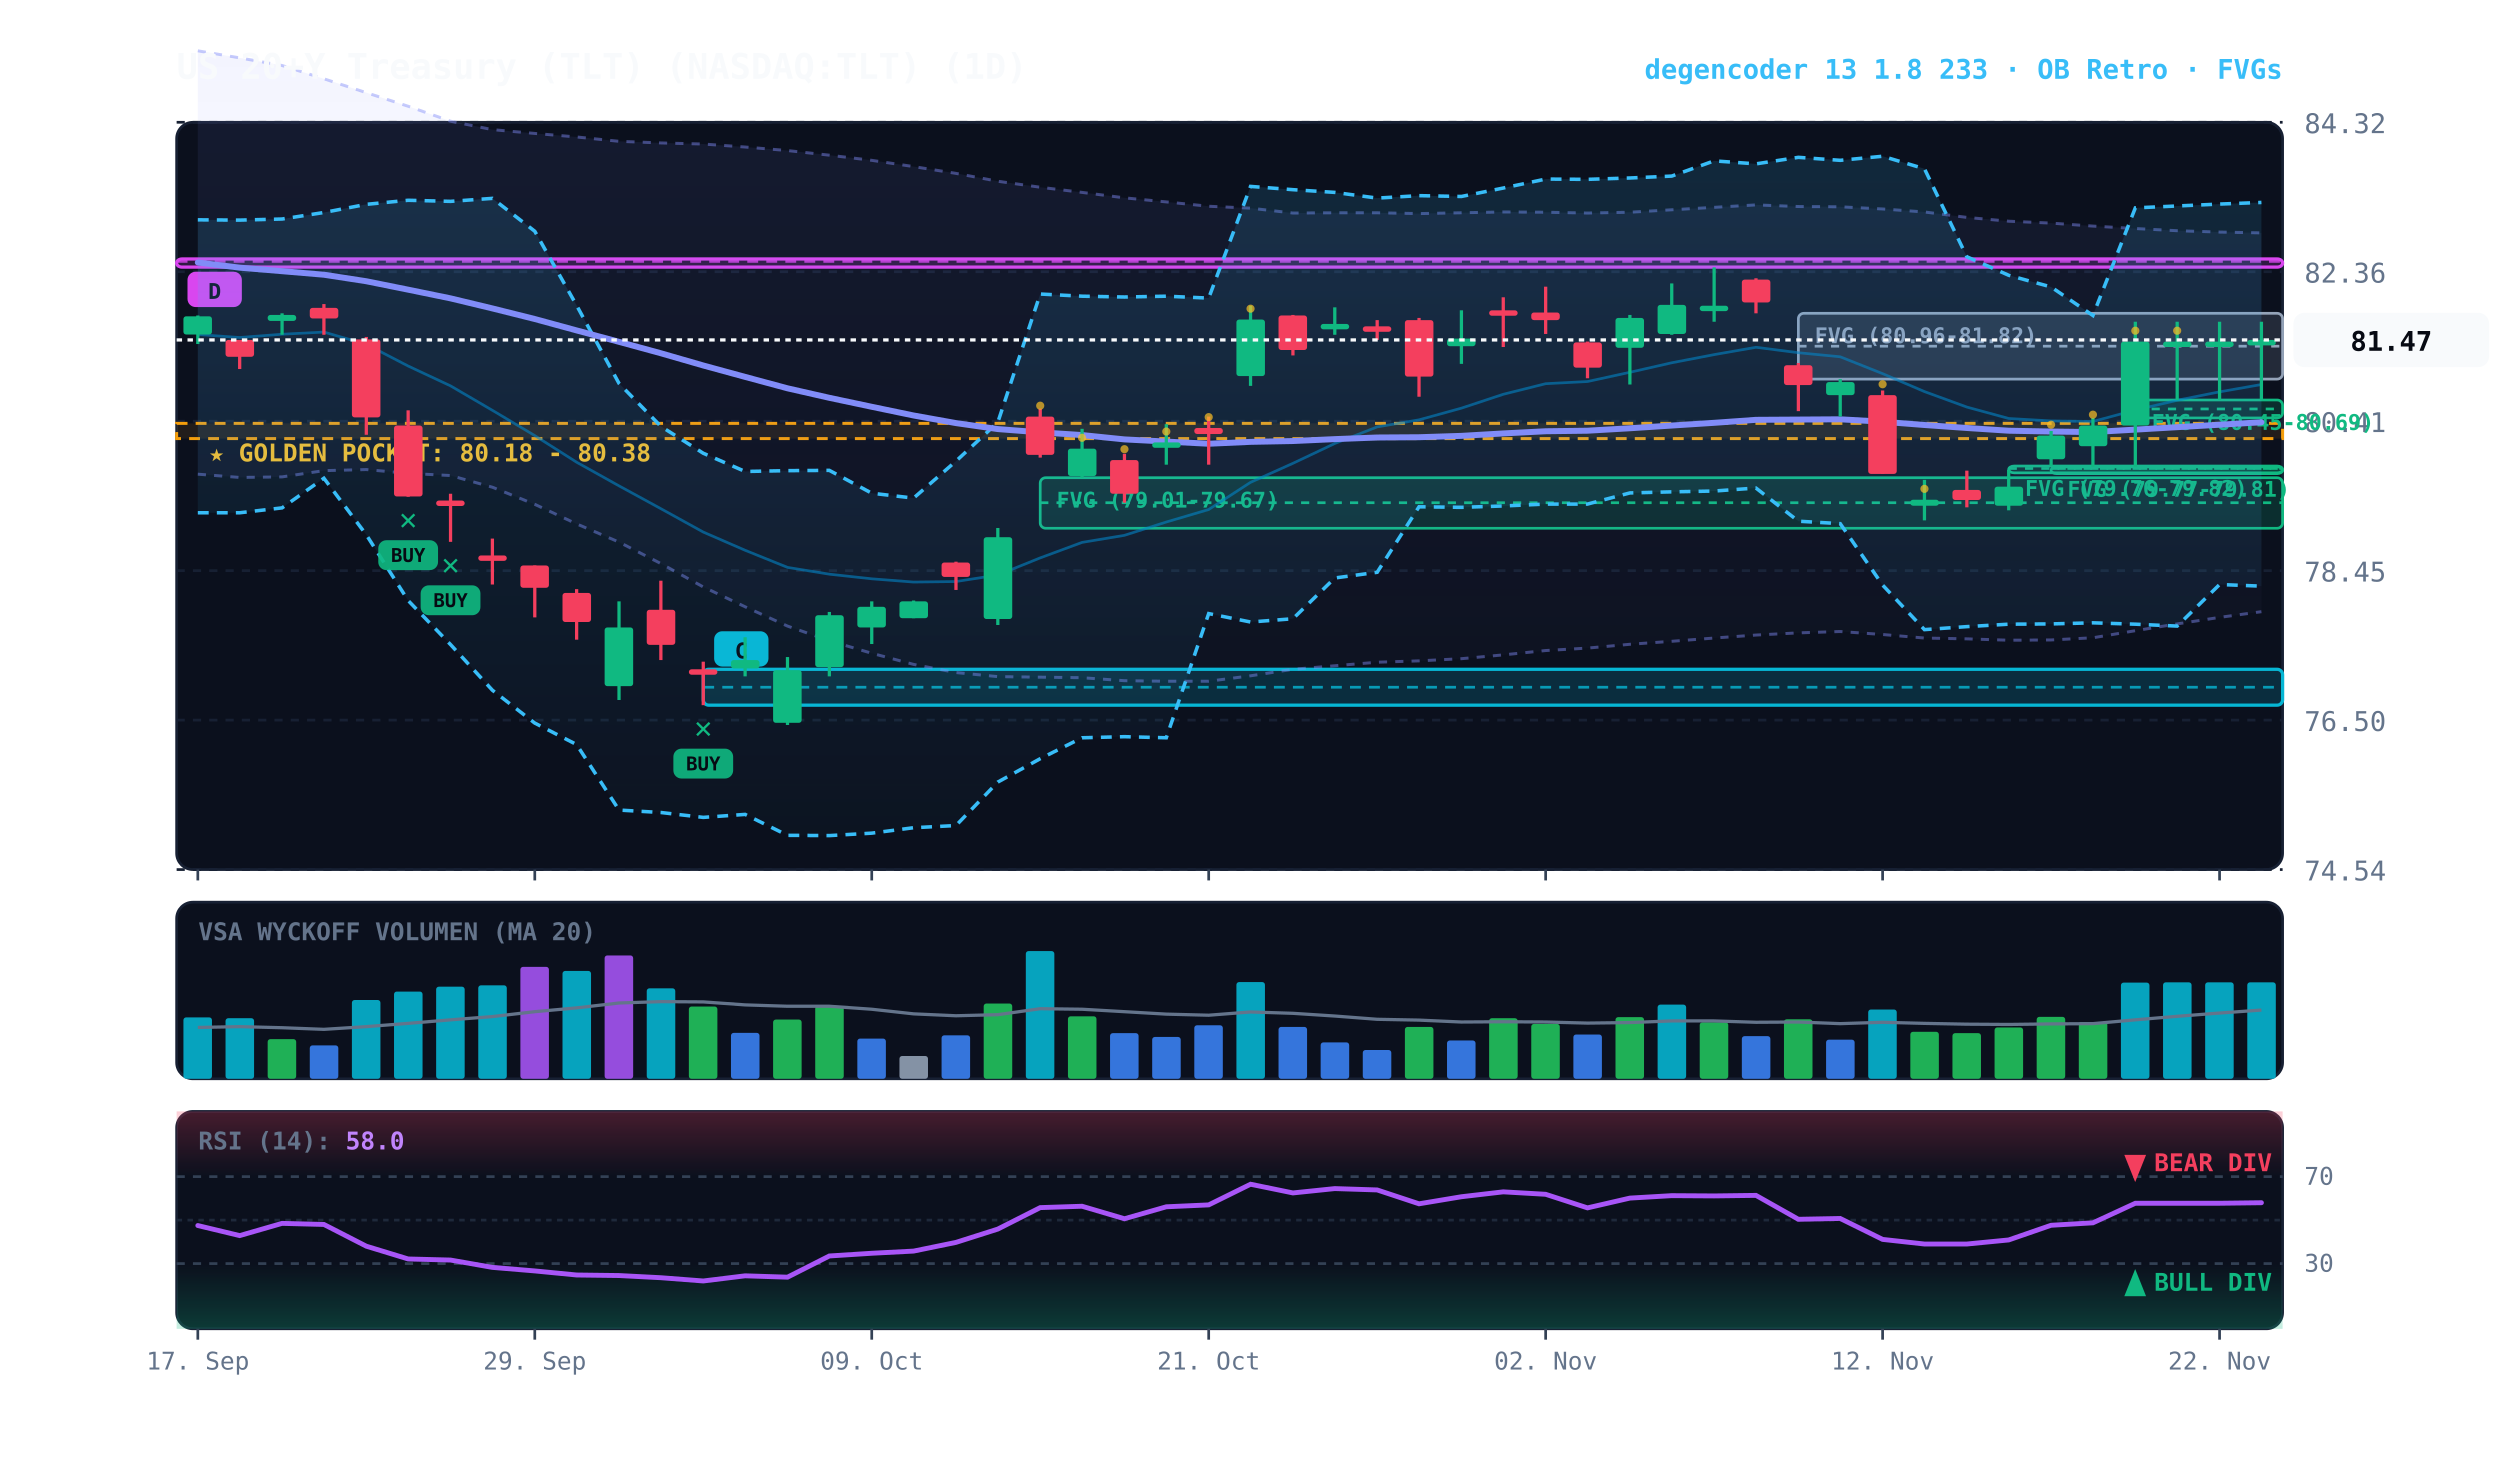
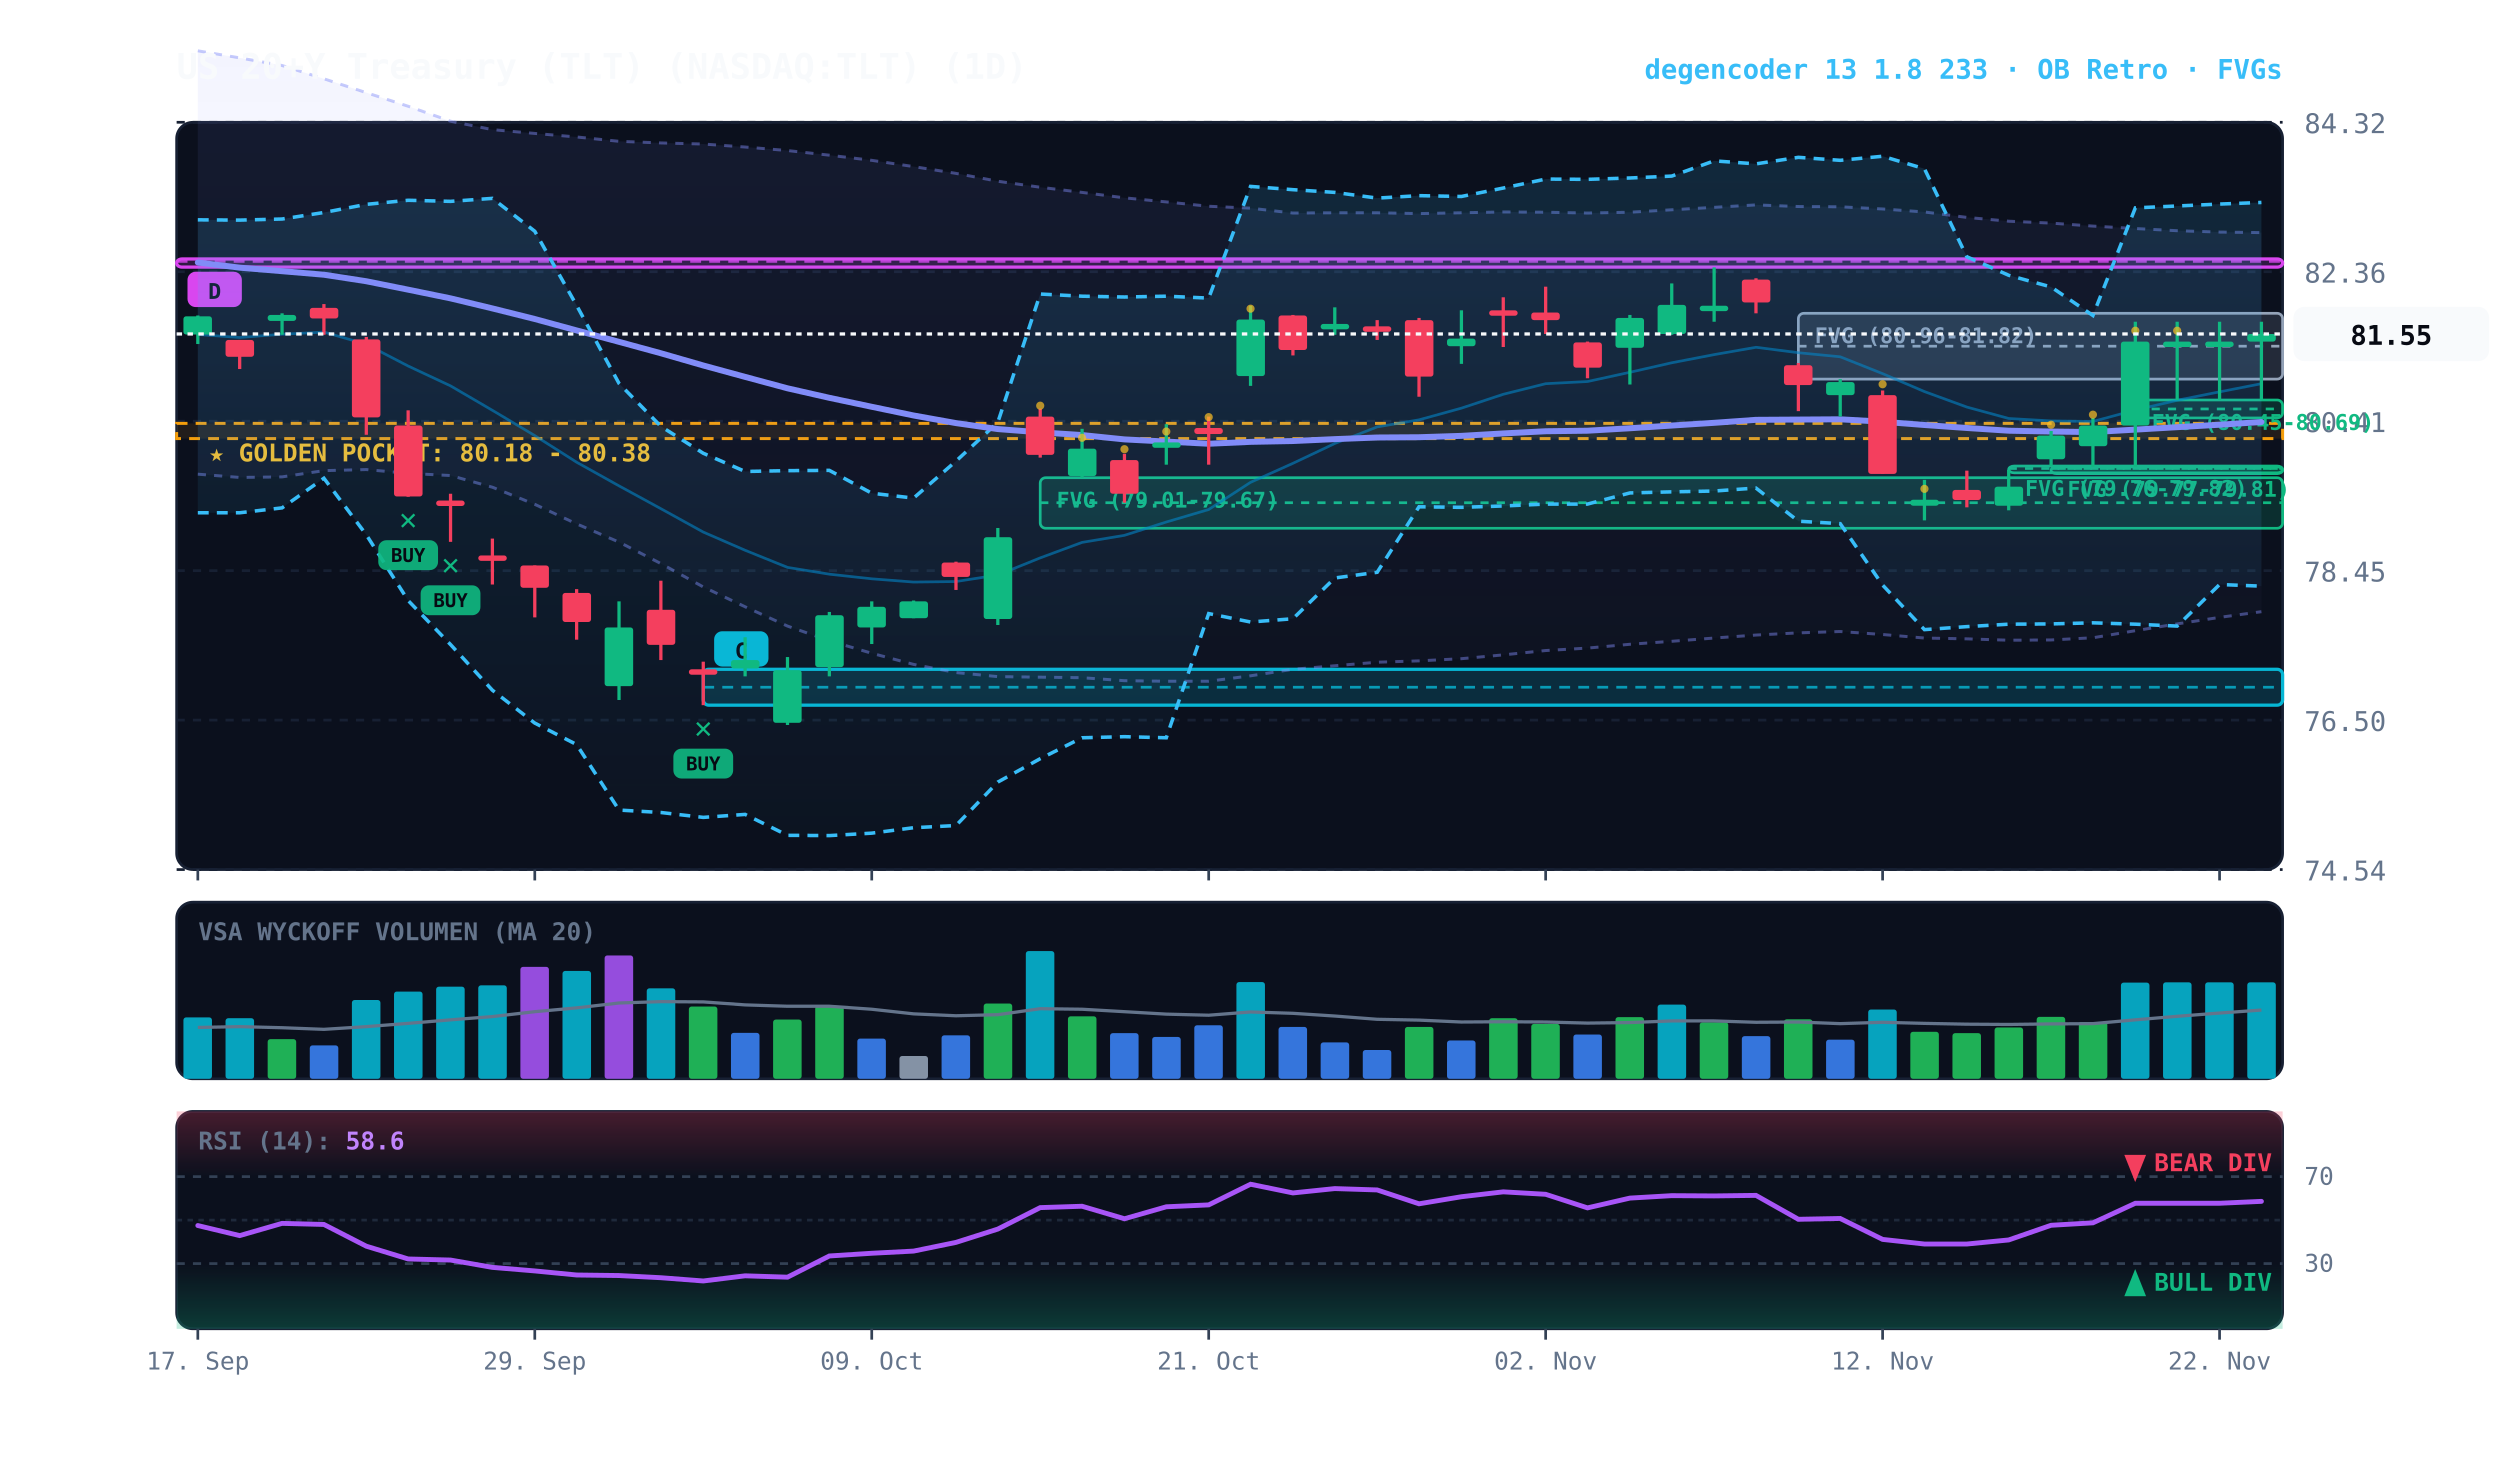
<svg xmlns="http://www.w3.org/2000/svg" viewBox="0 0 920 540" width="100%" height="100%" style="background:#070a13; font-family:'JetBrains Mono', monospace;">
  <defs>
    <linearGradient id="cloud-grad" x1="0%" y1="0%" x2="0%" y2="100%">
      <stop offset="0%" stop-color="#38bdf8" stop-opacity="0.14" />
      <stop offset="100%" stop-color="#38bdf8" stop-opacity="0.02" />
    </linearGradient>
    <linearGradient id="rfe-cloud" x1="0%" y1="0%" x2="0%" y2="100%">
      <stop offset="0%" stop-color="#818cf8" stop-opacity="0.09" />
      <stop offset="100%" stop-color="#818cf8" stop-opacity="0.02" />
    </linearGradient>
    <linearGradient id="rsi-overbought" x1="0%" y1="0%" x2="0%" y2="100%">
      <stop offset="0%" stop-color="#f43f5e" stop-opacity="0.25" />
      <stop offset="100%" stop-color="#f43f5e" stop-opacity="0.0" />
    </linearGradient>
    <linearGradient id="rsi-oversold" x1="0%" y1="0%" x2="0%" y2="100%">
      <stop offset="0%" stop-color="#10b981" stop-opacity="0.0" />
      <stop offset="100%" stop-color="#10b981" stop-opacity="0.25" />
    </linearGradient>
  </defs>
  <rect x="65" y="45" width="775" height="275" fill="#0b101d" rx="6" stroke="#172033" stroke-width="1" />
  <rect x="65" y="332" width="775" height="65" fill="#0b101d" rx="6" stroke="#172033" stroke-width="1" />
  <rect x="65" y="409" width="775" height="80" fill="#0b101d" rx="6" stroke="#172033" stroke-width="1" />
  <line x1="65" y1="320.0" x2="840" y2="320.0" stroke="#172033" stroke-dasharray="3,3" stroke-width="1" />
  <text x="848" y="324.0" fill="#64748b" font-size="10" text-anchor="start">74.54</text>
  <line x1="65" y1="265.0" x2="840" y2="265.0" stroke="#172033" stroke-dasharray="3,3" stroke-width="1" />
  <text x="848" y="269.0" fill="#64748b" font-size="10" text-anchor="start">76.50</text>
  <line x1="65" y1="210.0" x2="840" y2="210.0" stroke="#172033" stroke-dasharray="3,3" stroke-width="1" />
  <text x="848" y="214.0" fill="#64748b" font-size="10" text-anchor="start">78.45</text>
  <line x1="65" y1="155.0" x2="840" y2="155.0" stroke="#172033" stroke-dasharray="3,3" stroke-width="1" />
  <text x="848" y="159.0" fill="#64748b" font-size="10" text-anchor="start">80.41</text>
  <line x1="65" y1="100.0" x2="840" y2="100.0" stroke="#172033" stroke-dasharray="3,3" stroke-width="1" />
  <text x="848" y="104.0" fill="#64748b" font-size="10" text-anchor="start">82.36</text>
  <line x1="65" y1="45.0" x2="840" y2="45.0" stroke="#172033" stroke-dasharray="3,3" stroke-width="1" />
  <text x="848" y="49.0" fill="#64748b" font-size="10" text-anchor="start">84.32</text>
  <rect x="65" y="155.8" width="775" height="5.6" fill="rgba(245, 158, 11, 0.10)" stroke="#f59e0b" stroke-dasharray="4,3" stroke-width="1.1" />
  <text x="77" y="169.8" fill="#fbbf24" font-size="9" font-weight="bold">★ GOLDEN POCKET: 80.18 - 80.38</text>
  <rect x="785.8" y="147.2" width="54.2" height="6.6" fill="rgba(16, 185, 129, 0.18)" stroke="#10b981" stroke-width="1" rx="2" />
  <line x1="785.8" y1="150.5" x2="840" y2="150.5" stroke="#10b981" stroke-dasharray="3,3" stroke-width="1" />
  <text x="791.8" y="158.2" fill="#10b981" font-size="8" font-weight="bold">FVG (80.45-80.69)</text>
  <rect x="754.8" y="171.8" width="85.2" height="2.5" fill="rgba(16, 185, 129, 0.18)" stroke="#10b981" stroke-width="1" rx="2" />
  <line x1="754.8" y1="172.4" x2="840" y2="172.4" stroke="#10b981" stroke-dasharray="3,3" stroke-width="1" />
  <text x="760.8" y="182.8" fill="#10b981" font-size="8" font-weight="bold">FVG (79.77-79.81)</text>
  <rect x="739.2" y="171.5" width="100.8" height="2.5" fill="rgba(16, 185, 129, 0.18)" stroke="#10b981" stroke-width="1" rx="2" />
  <line x1="739.2" y1="172.4" x2="840" y2="172.4" stroke="#10b981" stroke-dasharray="3,3" stroke-width="1" />
  <text x="745.2" y="182.5" fill="#10b981" font-size="8" font-weight="bold">FVG (79.76-79.82)</text>
  <rect x="661.8" y="115.3" width="178.2" height="24.2" fill="rgba(148, 163, 184, 0.18)" stroke="#94a3b8" stroke-width="1" rx="2" />
  <line x1="661.8" y1="127.4" x2="840" y2="127.4" stroke="#94a3b8" stroke-dasharray="3,3" stroke-width="1" />
  <text x="667.8" y="126.3" fill="#94a3b8" font-size="8" font-weight="bold">FVG (80.96-81.82)</text>
  <rect x="382.8" y="175.8" width="457.2" height="18.6" fill="rgba(16, 185, 129, 0.18)" stroke="#10b981" stroke-width="1" rx="2" />
  <line x1="382.8" y1="185.0" x2="840" y2="185.0" stroke="#10b981" stroke-dasharray="3,3" stroke-width="1" />
  <text x="388.8" y="186.8" fill="#10b981" font-size="8" font-weight="bold">FVG (79.01-79.67)</text>
  <rect x="258.8" y="246.3" width="581.2" height="13.2" fill="rgba(6, 182, 212, 0.18)" stroke="#06b6d4" stroke-width="1.2" rx="2" />
  <line x1="258.8" y1="252.9" x2="840" y2="252.9" stroke="#06b6d4" stroke-dasharray="4,3" stroke-width="1.0" opacity="0.8" />
  <rect x="262.8" y="232.3" width="20" height="13" fill="#06b6d4" rx="3" />
  <text x="272.8" y="242.3" fill="#070a13" font-size="8" font-weight="bold" text-anchor="middle">C</text>
  <rect x="65.0" y="95.3" width="775.0" height="3.0" fill="rgba(217, 70, 239, 0.18)" stroke="#d946ef" stroke-width="1.2" rx="2" />
  <line x1="65.0" y1="96.2" x2="840" y2="96.2" stroke="#d946ef" stroke-dasharray="4,3" stroke-width="1.0" opacity="0.8" />
  <rect x="69.0" y="100.0" width="20" height="13" fill="#d946ef" rx="3" />
  <text x="79.0" y="110.0" fill="#070a13" font-size="8" font-weight="bold" text-anchor="middle">D</text>
-   <polygon points="72.8,18.7 88.2,21.3 103.8,24.1 119.2,29.0 134.8,34.1 150.2,39.1 165.8,44.6 181.2,47.7 196.8,49.1 212.2,50.4 227.8,52.0 243.2,52.6 258.8,53.0 274.2,54.1 289.8,55.4 305.2,57.1 320.8,59.0 336.2,61.3 351.8,63.8 367.2,66.7 382.8,68.9 398.2,70.8 413.8,72.8 429.2,74.3 444.8,75.9 460.2,76.6 475.8,78.4 491.2,78.3 506.8,78.3 522.2,78.6 537.8,78.3 553.2,78.0 568.8,78.1 584.2,78.4 599.8,78.1 615.2,77.2 630.8,76.3 646.2,75.4 661.8,76.0 677.2,76.1 692.8,76.9 708.2,78.0 723.8,80.0 739.2,81.4 754.8,82.1 770.2,83.2 785.8,84.1 801.2,84.9 816.8,85.4 832.2,85.7 832.2,225.1 816.8,227.2 801.2,229.6 785.8,232.1 770.2,234.7 754.8,235.5 739.2,235.6 723.8,235.1 708.2,234.8 692.8,233.5 677.2,232.4 661.8,232.9 646.2,233.7 630.8,234.8 615.2,236.0 599.8,237.1 584.2,238.5 568.8,239.4 553.2,241.0 537.8,242.4 522.2,243.2 506.8,243.7 491.2,245.0 475.8,246.3 460.2,248.7 444.8,250.7 429.2,250.7 413.8,250.5 398.2,249.4 382.8,249.2 367.2,249.0 351.8,247.5 336.2,244.5 320.8,240.4 305.2,235.8 289.8,230.4 274.2,223.3 258.8,216.0 243.2,207.4 227.8,199.5 212.2,192.8 196.8,185.6 181.2,179.3 165.8,175.0 150.2,174.2 134.8,172.8 119.2,173.2 103.8,175.5 88.2,175.7 72.8,174.5" fill="url(#rfe-cloud)" />
-   <polyline points="72.8,18.7 88.2,21.3 103.8,24.1 119.2,29.0 134.8,34.1 150.2,39.1 165.8,44.6 181.2,47.7 196.8,49.1 212.2,50.4 227.8,52.0 243.2,52.6 258.8,53.0 274.2,54.1 289.8,55.4 305.2,57.1 320.8,59.0 336.2,61.3 351.8,63.8 367.2,66.7 382.8,68.9 398.2,70.8 413.8,72.8 429.2,74.3 444.8,75.9 460.2,76.6 475.8,78.4 491.2,78.3 506.8,78.3 522.2,78.6 537.8,78.3 553.2,78.0 568.8,78.1 584.2,78.4 599.8,78.1 615.2,77.2 630.8,76.3 646.2,75.4 661.8,76.0 677.2,76.1 692.8,76.9 708.2,78.0 723.8,80.0 739.2,81.4 754.8,82.1 770.2,83.2 785.8,84.1 801.2,84.9 816.8,85.4 832.2,85.7" fill="none" stroke="#818cf8" stroke-width="1.1" stroke-opacity="0.45" stroke-dasharray="3,3" />
+   <polygon points="72.8,18.7 88.2,21.3 103.8,24.1 119.2,29.0 134.8,34.1 150.2,39.1 165.8,44.6 181.2,47.7 196.8,49.1 212.2,50.4 227.8,52.0 243.2,52.6 258.8,53.0 274.2,54.1 289.8,55.4 305.2,57.1 320.8,59.0 336.2,61.3 351.8,63.8 367.2,66.7 382.8,68.9 398.2,70.8 413.8,72.8 429.2,74.3 444.8,75.9 460.2,76.6 475.8,78.4 491.2,78.3 506.8,78.3 522.2,78.6 537.8,78.3 553.2,78.0 568.8,78.1 584.2,78.4 599.8,78.1 615.2,77.2 630.8,76.3 646.2,75.4 661.8,76.0 677.2,76.1 692.8,76.9 708.2,78.0 723.8,80.0 739.2,81.4 754.8,82.1 770.2,83.2 785.8,84.1 801.2,84.9 816.8,85.4 832.2,85.6 832.2,225.1 816.8,227.2 801.2,229.6 785.8,232.1 770.2,234.7 754.8,235.5 739.2,235.6 723.8,235.1 708.2,234.8 692.8,233.5 677.2,232.4 661.8,232.9 646.2,233.7 630.8,234.8 615.2,236.0 599.8,237.1 584.2,238.5 568.8,239.4 553.2,241.0 537.8,242.4 522.2,243.2 506.8,243.7 491.2,245.0 475.8,246.3 460.2,248.7 444.8,250.7 429.2,250.7 413.8,250.5 398.2,249.4 382.8,249.2 367.2,249.0 351.8,247.5 336.2,244.5 320.8,240.4 305.2,235.8 289.8,230.4 274.2,223.3 258.8,216.0 243.2,207.4 227.8,199.5 212.2,192.8 196.8,185.6 181.2,179.3 165.8,175.0 150.2,174.2 134.8,172.8 119.2,173.2 103.8,175.5 88.2,175.7 72.8,174.5" fill="url(#rfe-cloud)" />
+   <polyline points="72.8,18.7 88.2,21.3 103.8,24.1 119.2,29.0 134.8,34.1 150.2,39.1 165.8,44.6 181.2,47.7 196.8,49.1 212.2,50.4 227.8,52.0 243.2,52.6 258.8,53.0 274.2,54.1 289.8,55.4 305.2,57.1 320.8,59.0 336.2,61.3 351.8,63.8 367.2,66.7 382.8,68.9 398.2,70.8 413.8,72.8 429.2,74.3 444.8,75.9 460.2,76.6 475.8,78.4 491.2,78.3 506.8,78.3 522.2,78.6 537.8,78.3 553.2,78.0 568.8,78.1 584.2,78.4 599.8,78.1 615.2,77.2 630.8,76.3 646.2,75.4 661.8,76.0 677.2,76.1 692.8,76.9 708.2,78.0 723.8,80.0 739.2,81.4 754.8,82.1 770.2,83.2 785.8,84.1 801.2,84.9 816.8,85.4 832.2,85.6" fill="none" stroke="#818cf8" stroke-width="1.1" stroke-opacity="0.45" stroke-dasharray="3,3" />
  <polyline points="72.8,174.5 88.2,175.7 103.8,175.5 119.2,173.2 134.8,172.8 150.2,174.2 165.8,175.0 181.2,179.3 196.8,185.6 212.2,192.8 227.8,199.5 243.2,207.4 258.8,216.0 274.2,223.3 289.8,230.4 305.2,235.8 320.8,240.4 336.2,244.5 351.8,247.5 367.2,249.0 382.8,249.2 398.2,249.4 413.8,250.5 429.2,250.7 444.8,250.7 460.2,248.7 475.8,246.3 491.2,245.0 506.8,243.7 522.2,243.2 537.8,242.4 553.2,241.0 568.8,239.4 584.2,238.5 599.8,237.1 615.2,236.0 630.8,234.8 646.2,233.7 661.8,232.9 677.2,232.4 692.8,233.5 708.2,234.8 723.8,235.1 739.2,235.6 754.8,235.5 770.2,234.7 785.8,232.1 801.2,229.6 816.8,227.2 832.2,225.1" fill="none" stroke="#818cf8" stroke-width="1.1" stroke-opacity="0.45" stroke-dasharray="3,3" />
  <polygon points="72.8,80.9 88.2,81.0 103.8,80.6 119.2,78.2 134.8,75.2 150.2,73.7 165.8,74.1 181.2,73.0 196.8,85.1 212.2,112.4 227.8,141.1 243.2,156.9 258.8,166.8 274.2,173.5 289.8,173.2 305.2,173.1 320.8,181.5 336.2,183.3 351.8,169.7 367.2,155.4 382.8,108.2 398.2,109.0 413.8,109.3 429.2,109.0 444.8,109.7 460.2,68.6 475.8,69.8 491.2,70.8 506.8,72.9 522.2,72.0 537.8,72.3 553.2,69.2 568.8,65.9 584.2,66.0 599.8,65.5 615.2,64.8 630.8,59.2 646.2,60.3 661.8,57.9 677.2,59.0 692.8,57.5 708.2,62.1 723.8,94.5 739.2,101.3 754.8,105.6 770.2,116.1 785.8,76.5 801.2,75.8 816.8,75.1 832.2,74.5 832.2,215.7 816.8,215.1 801.2,230.4 785.8,229.7 770.2,229.2 754.8,229.6 739.2,229.7 723.8,230.6 708.2,231.7 692.8,215.3 677.2,192.7 661.8,191.8 646.2,179.6 630.8,180.7 615.2,181.0 599.8,181.4 584.2,185.5 568.8,185.5 553.2,186.2 537.8,186.7 522.2,186.5 506.8,210.6 491.2,212.7 475.8,227.7 460.2,228.9 444.8,225.8 429.2,271.5 413.8,271.1 398.2,271.5 382.8,279.2 367.2,287.8 351.8,303.8 336.2,304.6 320.8,306.6 305.2,307.5 289.8,307.4 274.2,299.7 258.8,300.8 243.2,299.0 227.8,298.1 212.2,274.0 196.8,266.1 181.2,254.0 165.8,237.2 150.2,221.0 134.8,196.8 119.2,176.0 103.8,186.9 88.2,188.7 72.8,188.7" fill="url(#cloud-grad)" />
  <polyline points="72.8,80.9 88.2,81.0 103.8,80.6 119.2,78.2 134.8,75.2 150.2,73.7 165.8,74.1 181.2,73.0 196.8,85.1 212.2,112.4 227.8,141.1 243.2,156.9 258.8,166.8 274.2,173.5 289.8,173.2 305.2,173.1 320.8,181.5 336.2,183.3 351.8,169.7 367.2,155.4 382.8,108.2 398.2,109.0 413.8,109.3 429.2,109.0 444.8,109.7 460.2,68.6 475.8,69.8 491.2,70.8 506.8,72.9 522.2,72.0 537.8,72.3 553.2,69.2 568.8,65.9 584.2,66.0 599.8,65.5 615.2,64.8 630.8,59.2 646.2,60.3 661.8,57.9 677.2,59.0 692.8,57.5 708.2,62.1 723.8,94.5 739.2,101.3 754.8,105.6 770.2,116.1 785.8,76.5 801.2,75.8 816.8,75.1 832.2,74.5" fill="none" stroke="#38bdf8" stroke-width="1.3" stroke-dasharray="4,3" />
  <polyline points="72.8,188.7 88.2,188.7 103.8,186.9 119.2,176.0 134.8,196.8 150.2,221.0 165.8,237.2 181.2,254.0 196.8,266.1 212.2,274.0 227.8,298.1 243.2,299.0 258.8,300.8 274.2,299.7 289.8,307.4 305.2,307.5 320.8,306.6 336.2,304.6 351.8,303.8 367.2,287.8 382.8,279.2 398.2,271.5 413.8,271.1 429.2,271.5 444.8,225.8 460.2,228.9 475.8,227.7 491.2,212.7 506.8,210.6 522.2,186.5 537.8,186.7 553.2,186.2 568.8,185.5 584.2,185.5 599.8,181.4 615.2,181.0 630.8,180.7 646.2,179.6 661.8,191.8 677.2,192.7 692.8,215.3 708.2,231.7 723.8,230.6 739.2,229.7 754.8,229.6 770.2,229.2 785.8,229.7 801.2,230.4 816.8,215.1 832.2,215.7" fill="none" stroke="#38bdf8" stroke-width="1.3" stroke-dasharray="4,3" />
-   <polyline points="72.8,123.1 88.2,124.2 103.8,123.0 119.2,122.2 134.8,126.7 150.2,134.7 165.8,142.0 181.2,151.0 196.8,160.3 212.2,170.1 227.8,178.8 243.2,187.2 258.8,195.8 274.2,202.5 289.8,208.8 305.2,211.3 320.8,213.0 336.2,214.2 351.8,214.0 367.2,211.6 382.8,205.3 398.2,199.6 413.8,197.0 429.2,192.1 444.8,187.5 460.2,177.5 475.8,170.5 491.2,163.2 506.8,157.1 522.2,154.5 537.8,150.2 553.2,145.1 568.8,141.2 584.2,140.4 599.8,137.0 615.2,133.5 630.8,130.5 646.2,127.8 661.8,129.8 677.2,131.3 692.8,137.5 708.2,144.1 723.8,149.8 739.2,154.0 754.8,154.9 770.2,155.1 785.8,150.9 801.2,147.3 816.8,144.2 832.2,141.5" fill="none" stroke="#0284c7" stroke-width="1.0" stroke-opacity="0.6" />
-   <polyline points="72.8,96.6 88.2,98.5 103.8,99.8 119.2,101.1 134.8,103.5 150.2,106.6 165.8,109.8 181.2,113.5 196.8,117.4 212.2,121.6 227.8,125.8 243.2,130.0 258.8,134.5 274.2,138.7 289.8,142.9 305.2,146.4 320.8,149.7 336.2,152.9 351.8,155.7 367.2,157.9 382.8,159.1 398.2,160.1 413.8,161.7 429.2,162.5 444.8,163.3 460.2,162.6 475.8,162.3 491.2,161.6 506.8,161.0 522.2,160.9 537.8,160.4 553.2,159.5 568.8,158.7 584.2,158.5 599.8,157.6 615.2,156.6 630.8,155.6 646.2,154.5 661.8,154.4 677.2,154.3 692.8,155.2 708.2,156.4 723.8,157.5 739.2,158.5 754.8,158.8 770.2,159.0 785.8,158.1 801.2,157.2 816.8,156.3 832.2,155.4" fill="none" stroke="#818cf8" stroke-width="2.2" stroke-linecap="round" />
+   <polyline points="72.8,123.1 88.2,124.2 103.8,123.0 119.2,122.2 134.8,126.7 150.2,134.7 165.8,142.0 181.2,151.0 196.8,160.3 212.2,170.1 227.8,178.8 243.2,187.2 258.8,195.8 274.2,202.5 289.8,208.8 305.2,211.3 320.8,213.0 336.2,214.2 351.8,214.0 367.2,211.6 382.8,205.3 398.2,199.6 413.8,197.0 429.2,192.1 444.8,187.5 460.2,177.5 475.8,170.5 491.2,163.2 506.8,157.1 522.2,154.5 537.8,150.2 553.2,145.1 568.8,141.2 584.2,140.4 599.8,137.0 615.2,133.5 630.8,130.5 646.2,127.8 661.8,129.8 677.2,131.3 692.8,137.5 708.2,144.1 723.8,149.8 739.2,154.0 754.8,154.9 770.2,155.1 785.8,150.9 801.2,147.3 816.8,144.2 832.2,141.2" fill="none" stroke="#0284c7" stroke-width="1.0" stroke-opacity="0.6" />
+   <polyline points="72.8,96.6 88.2,98.5 103.8,99.8 119.2,101.1 134.8,103.5 150.2,106.6 165.8,109.8 181.2,113.5 196.8,117.4 212.2,121.6 227.8,125.8 243.2,130.0 258.8,134.5 274.2,138.7 289.8,142.9 305.2,146.4 320.8,149.7 336.2,152.9 351.8,155.7 367.2,157.9 382.8,159.1 398.2,160.1 413.8,161.7 429.2,162.5 444.8,163.3 460.2,162.6 475.8,162.3 491.2,161.6 506.8,161.0 522.2,160.9 537.8,160.4 553.2,159.5 568.8,158.7 584.2,158.5 599.8,157.6 615.2,156.6 630.8,155.6 646.2,154.5 661.8,154.4 677.2,154.3 692.8,155.2 708.2,156.4 723.8,157.5 739.2,158.5 754.8,158.8 770.2,159.0 785.8,158.1 801.2,157.2 816.8,156.3 832.2,155.3" fill="none" stroke="#818cf8" stroke-width="2.2" stroke-linecap="round" />
  <line x1="72.8" y1="116.1" x2="72.8" y2="126.6" stroke="#10b981" stroke-width="1.2" />
  <rect x="67.5" y="116.4" width="10.5" height="6.7" fill="#10b981" rx="1" />
  <line x1="88.2" y1="125.1" x2="88.2" y2="135.8" stroke="#f43f5e" stroke-width="1.2" />
  <rect x="83.0" y="125.1" width="10.5" height="6.2" fill="#f43f5e" rx="1" />
  <line x1="103.8" y1="115.3" x2="103.8" y2="123.2" stroke="#10b981" stroke-width="1.2" />
  <rect x="98.5" y="115.9" width="10.5" height="2.2" fill="#10b981" rx="1" />
  <line x1="119.2" y1="111.9" x2="119.2" y2="123.2" stroke="#f43f5e" stroke-width="1.2" />
  <rect x="114.0" y="113.3" width="10.5" height="3.9" fill="#f43f5e" rx="1" />
  <line x1="134.8" y1="124.0" x2="134.8" y2="160.0" stroke="#f43f5e" stroke-width="1.2" />
  <rect x="129.5" y="124.9" width="10.5" height="28.7" fill="#f43f5e" rx="1" />
  <line x1="150.2" y1="151.0" x2="150.2" y2="182.8" stroke="#f43f5e" stroke-width="1.2" />
  <rect x="145.0" y="156.6" width="10.5" height="26.1" fill="#f43f5e" rx="1" />
  <text x="150.2" y="194.8" fill="#10b981" font-size="11" font-weight="bold" text-anchor="middle">✕</text>
  <rect x="139.2" y="198.8" width="22" height="11" fill="#10b981" rx="3" opacity="0.9" />
  <text x="150.2" y="206.8" fill="#070a13" font-size="7" font-weight="bold" text-anchor="middle">BUY</text>
  <line x1="165.8" y1="181.7" x2="165.8" y2="199.4" stroke="#f43f5e" stroke-width="1.2" />
  <rect x="160.5" y="184.2" width="10.5" height="2.0" fill="#f43f5e" rx="1" />
  <text x="165.8" y="211.4" fill="#10b981" font-size="11" font-weight="bold" text-anchor="middle">✕</text>
  <rect x="154.8" y="215.4" width="22" height="11" fill="#10b981" rx="3" opacity="0.9" />
  <text x="165.8" y="223.4" fill="#070a13" font-size="7" font-weight="bold" text-anchor="middle">BUY</text>
  <line x1="181.2" y1="198.2" x2="181.2" y2="215.1" stroke="#f43f5e" stroke-width="1.2" />
  <rect x="176.0" y="204.4" width="10.5" height="2.0" fill="#f43f5e" rx="1" />
  <line x1="196.8" y1="208.1" x2="196.8" y2="227.2" stroke="#f43f5e" stroke-width="1.2" />
  <rect x="191.5" y="208.1" width="10.5" height="8.2" fill="#f43f5e" rx="1" />
  <line x1="212.2" y1="216.8" x2="212.2" y2="235.4" stroke="#f43f5e" stroke-width="1.2" />
  <rect x="207.0" y="218.2" width="10.5" height="10.7" fill="#f43f5e" rx="1" />
  <line x1="227.8" y1="221.3" x2="227.8" y2="257.6" stroke="#10b981" stroke-width="1.2" />
  <rect x="222.5" y="230.9" width="10.5" height="21.6" fill="#10b981" rx="1" />
  <line x1="243.2" y1="213.7" x2="243.2" y2="242.9" stroke="#f43f5e" stroke-width="1.2" />
  <rect x="238.0" y="224.4" width="10.5" height="12.9" fill="#f43f5e" rx="1" />
  <line x1="258.8" y1="243.5" x2="258.8" y2="259.5" stroke="#f43f5e" stroke-width="1.2" />
  <rect x="253.5" y="246.3" width="10.5" height="2.0" fill="#f43f5e" rx="1" />
  <text x="258.8" y="271.5" fill="#10b981" font-size="11" font-weight="bold" text-anchor="middle">✕</text>
  <rect x="247.8" y="275.5" width="22" height="11" fill="#10b981" rx="3" opacity="0.9" />
  <text x="258.8" y="283.5" fill="#070a13" font-size="7" font-weight="bold" text-anchor="middle">BUY</text>
  <line x1="274.2" y1="234.5" x2="274.2" y2="248.9" stroke="#10b981" stroke-width="1.2" />
  <rect x="269.0" y="242.9" width="10.5" height="3.1" fill="#10b981" rx="1" />
  <line x1="289.8" y1="241.8" x2="289.8" y2="266.8" stroke="#10b981" stroke-width="1.2" />
  <rect x="284.5" y="246.6" width="10.5" height="19.4" fill="#10b981" rx="1" />
  <line x1="305.2" y1="225.2" x2="305.2" y2="248.9" stroke="#10b981" stroke-width="1.2" />
  <rect x="300.0" y="226.4" width="10.5" height="19.1" fill="#10b981" rx="1" />
  <line x1="320.8" y1="221.3" x2="320.8" y2="237.0" stroke="#10b981" stroke-width="1.2" />
  <rect x="315.5" y="223.3" width="10.5" height="7.6" fill="#10b981" rx="1" />
  <line x1="336.2" y1="221.0" x2="336.2" y2="227.5" stroke="#10b981" stroke-width="1.2" />
  <rect x="331.0" y="221.3" width="10.5" height="6.2" fill="#10b981" rx="1" />
  <line x1="351.8" y1="206.7" x2="351.8" y2="217.1" stroke="#f43f5e" stroke-width="1.2" />
  <rect x="346.5" y="207.0" width="10.5" height="5.3" fill="#f43f5e" rx="1" />
  <line x1="367.2" y1="194.3" x2="367.2" y2="230.0" stroke="#10b981" stroke-width="1.2" />
  <rect x="362.0" y="197.7" width="10.5" height="30.1" fill="#10b981" rx="1" />
  <line x1="382.8" y1="150.4" x2="382.8" y2="168.4" stroke="#f43f5e" stroke-width="1.2" />
  <rect x="377.5" y="153.3" width="10.5" height="14.1" fill="#f43f5e" rx="1" />
  <circle cx="382.8" cy="149.3" r="1.5" fill="#fbbf24" opacity="0.7" />
  <line x1="398.2" y1="157.8" x2="398.2" y2="175.8" stroke="#10b981" stroke-width="1.2" />
  <rect x="393.0" y="165.1" width="10.5" height="10.1" fill="#10b981" rx="1" />
  <circle cx="398.2" cy="161.1" r="1.5" fill="#fbbf24" opacity="0.7" />
  <line x1="413.8" y1="167.0" x2="413.8" y2="185.0" stroke="#f43f5e" stroke-width="1.2" />
  <rect x="408.5" y="169.3" width="10.5" height="12.4" fill="#f43f5e" rx="1" />
  <circle cx="413.8" cy="165.3" r="1.5" fill="#fbbf24" opacity="0.7" />
  <line x1="429.2" y1="156.1" x2="429.2" y2="171.0" stroke="#10b981" stroke-width="1.2" />
  <rect x="424.0" y="162.8" width="10.5" height="2.0" fill="#10b981" rx="1" />
  <circle cx="429.2" cy="158.8" r="1.5" fill="#fbbf24" opacity="0.7" />
  <line x1="444.8" y1="153.3" x2="444.8" y2="171.0" stroke="#f43f5e" stroke-width="1.2" />
  <rect x="439.5" y="157.5" width="10.5" height="2.2" fill="#f43f5e" rx="1" />
  <circle cx="444.8" cy="153.5" r="1.5" fill="#fbbf24" opacity="0.7" />
  <line x1="460.2" y1="112.5" x2="460.2" y2="142.0" stroke="#10b981" stroke-width="1.2" />
  <rect x="455.0" y="117.6" width="10.5" height="20.8" fill="#10b981" rx="1" />
  <circle cx="460.2" cy="113.6" r="1.5" fill="#fbbf24" opacity="0.7" />
  <line x1="475.8" y1="115.9" x2="475.8" y2="130.8" stroke="#f43f5e" stroke-width="1.2" />
  <rect x="470.5" y="116.1" width="10.5" height="12.7" fill="#f43f5e" rx="1" />
  <line x1="491.2" y1="113.1" x2="491.2" y2="123.2" stroke="#10b981" stroke-width="1.2" />
  <rect x="486.0" y="119.2" width="10.5" height="2.0" fill="#10b981" rx="1" />
  <line x1="506.8" y1="117.8" x2="506.8" y2="125.1" stroke="#f43f5e" stroke-width="1.2" />
  <rect x="501.5" y="120.1" width="10.5" height="2.0" fill="#f43f5e" rx="1" />
  <line x1="522.2" y1="117.0" x2="522.2" y2="146.0" stroke="#f43f5e" stroke-width="1.2" />
  <rect x="517.0" y="117.8" width="10.5" height="20.8" fill="#f43f5e" rx="1" />
  <line x1="537.8" y1="114.2" x2="537.8" y2="133.9" stroke="#10b981" stroke-width="1.2" />
  <rect x="532.5" y="124.6" width="10.5" height="2.8" fill="#10b981" rx="1" />
  <line x1="553.2" y1="109.4" x2="553.2" y2="127.7" stroke="#f43f5e" stroke-width="1.2" />
  <rect x="548.0" y="114.2" width="10.5" height="2.0" fill="#f43f5e" rx="1" />
  <line x1="568.8" y1="105.5" x2="568.8" y2="122.9" stroke="#f43f5e" stroke-width="1.2" />
  <rect x="563.5" y="115.0" width="10.5" height="2.8" fill="#f43f5e" rx="1" />
  <line x1="584.2" y1="125.7" x2="584.2" y2="139.2" stroke="#f43f5e" stroke-width="1.2" />
  <rect x="579.0" y="126.0" width="10.5" height="9.3" fill="#f43f5e" rx="1" />
  <line x1="599.8" y1="115.9" x2="599.8" y2="141.5" stroke="#10b981" stroke-width="1.2" />
  <rect x="594.5" y="117.0" width="10.5" height="11.0" fill="#10b981" rx="1" />
  <line x1="615.2" y1="104.3" x2="615.2" y2="123.2" stroke="#10b981" stroke-width="1.2" />
  <rect x="610.0" y="112.2" width="10.5" height="10.7" fill="#10b981" rx="1" />
  <line x1="630.8" y1="98.4" x2="630.8" y2="118.4" stroke="#10b981" stroke-width="1.2" />
  <rect x="625.5" y="112.5" width="10.5" height="2.0" fill="#10b981" rx="1" />
  <line x1="646.2" y1="102.4" x2="646.2" y2="115.3" stroke="#f43f5e" stroke-width="1.2" />
  <rect x="641.0" y="102.9" width="10.5" height="8.4" fill="#f43f5e" rx="1" />
  <line x1="661.8" y1="133.6" x2="661.8" y2="151.3" stroke="#f43f5e" stroke-width="1.2" />
  <rect x="656.5" y="134.4" width="10.5" height="7.3" fill="#f43f5e" rx="1" />
  <line x1="677.2" y1="139.5" x2="677.2" y2="153.3" stroke="#10b981" stroke-width="1.2" />
  <rect x="672.0" y="140.6" width="10.5" height="4.8" fill="#10b981" rx="1" />
  <line x1="692.8" y1="143.7" x2="692.8" y2="174.3" stroke="#f43f5e" stroke-width="1.2" />
  <rect x="687.5" y="145.4" width="10.5" height="29.0" fill="#f43f5e" rx="1" />
  <circle cx="692.8" cy="141.4" r="1.5" fill="#fbbf24" opacity="0.7" />
  <line x1="708.2" y1="176.6" x2="708.2" y2="191.5" stroke="#10b981" stroke-width="1.2" />
  <rect x="703.0" y="183.9" width="10.5" height="2.2" fill="#10b981" rx="1" />
  <circle cx="708.2" cy="179.9" r="1.5" fill="#fbbf24" opacity="0.7" />
  <line x1="723.8" y1="173.2" x2="723.8" y2="186.7" stroke="#f43f5e" stroke-width="1.2" />
  <rect x="718.5" y="180.3" width="10.5" height="3.7" fill="#f43f5e" rx="1" />
  <line x1="739.2" y1="172.9" x2="739.2" y2="187.8" stroke="#10b981" stroke-width="1.2" />
  <rect x="734.0" y="179.1" width="10.5" height="7.0" fill="#10b981" rx="1" />
  <line x1="754.8" y1="158.6" x2="754.8" y2="171.5" stroke="#10b981" stroke-width="1.2" />
  <rect x="749.5" y="160.3" width="10.5" height="8.7" fill="#10b981" rx="1" />
  <circle cx="754.8" cy="156.3" r="1.5" fill="#fbbf24" opacity="0.7" />
  <line x1="770.2" y1="153.8" x2="770.2" y2="171.8" stroke="#10b981" stroke-width="1.2" />
  <rect x="765.0" y="156.6" width="10.5" height="7.6" fill="#10b981" rx="1" />
  <circle cx="770.2" cy="152.6" r="1.5" fill="#fbbf24" opacity="0.7" />
  <line x1="785.8" y1="118.4" x2="785.8" y2="171.8" stroke="#10b981" stroke-width="1.2" />
  <rect x="780.5" y="125.7" width="10.5" height="30.9" fill="#10b981" rx="1" />
  <circle cx="785.8" cy="121.7" r="1.5" fill="#fbbf24" opacity="0.7" />
  <line x1="801.2" y1="118.4" x2="801.2" y2="147.2" stroke="#10b981" stroke-width="1.2" />
  <rect x="796.0" y="125.7" width="10.5" height="2.0" fill="#10b981" rx="1" />
  <circle cx="801.2" cy="121.7" r="1.5" fill="#fbbf24" opacity="0.7" />
  <line x1="816.8" y1="118.4" x2="816.8" y2="147.2" stroke="#10b981" stroke-width="1.2" />
  <rect x="811.5" y="125.7" width="10.5" height="2.0" fill="#10b981" rx="1" />
  <line x1="832.2" y1="118.4" x2="832.2" y2="147.2" stroke="#10b981" stroke-width="1.2" />
-   <rect x="827.0" y="125.1" width="10.5" height="2.0" fill="#10b981" rx="1" />
-   <line x1="65" y1="125.1" x2="840" y2="125.1" stroke="#f8fafc" stroke-width="1.2" stroke-dasharray="2,2" />
-   <rect x="844" y="115.1" width="72" height="20" fill="#f8fafc" rx="4" />
-   <text x="880" y="129.1" fill="#070a13" font-size="10" font-weight="bold" text-anchor="middle">81.47</text>
+   <rect x="827.0" y="122.9" width="10.5" height="2.8" fill="#10b981" rx="1" />
+   <line x1="65" y1="122.9" x2="840" y2="122.9" stroke="#f8fafc" stroke-width="1.2" stroke-dasharray="2,2" />
+   <rect x="844" y="112.9" width="72" height="20" fill="#f8fafc" rx="4" />
+   <text x="880" y="126.9" fill="#070a13" font-size="10" font-weight="bold" text-anchor="middle">81.55</text>
  <text x="73" y="346" fill="#64748b" font-size="9" font-weight="bold">VSA WYCKOFF VOLUMEN (MA 20)</text>
  <rect x="67.5" y="374.4" width="10.5" height="22.6" fill="#06b6d4" opacity="0.88" rx="1" />
  <rect x="83.0" y="374.7" width="10.5" height="22.3" fill="#06b6d4" opacity="0.88" rx="1" />
  <rect x="98.5" y="382.4" width="10.5" height="14.6" fill="#22c55e" opacity="0.88" rx="1" />
  <rect x="114.0" y="384.7" width="10.5" height="12.3" fill="#3b82f6" opacity="0.88" rx="1" />
  <rect x="129.5" y="368.0" width="10.5" height="29.0" fill="#06b6d4" opacity="0.88" rx="1" />
  <rect x="145.0" y="364.9" width="10.5" height="32.1" fill="#06b6d4" opacity="0.88" rx="1" />
  <rect x="160.5" y="363.1" width="10.5" height="33.9" fill="#06b6d4" opacity="0.88" rx="1" />
  <rect x="176.0" y="362.6" width="10.5" height="34.4" fill="#06b6d4" opacity="0.88" rx="1" />
  <rect x="191.5" y="355.8" width="10.5" height="41.2" fill="#a855f7" opacity="0.88" rx="1" />
  <rect x="207.0" y="357.3" width="10.5" height="39.7" fill="#06b6d4" opacity="0.88" rx="1" />
  <rect x="222.5" y="351.6" width="10.5" height="45.4" fill="#a855f7" opacity="0.88" rx="1" />
  <rect x="238.0" y="363.7" width="10.5" height="33.3" fill="#06b6d4" opacity="0.88" rx="1" />
  <rect x="253.5" y="370.4" width="10.5" height="26.6" fill="#22c55e" opacity="0.88" rx="1" />
  <rect x="269.0" y="380.1" width="10.5" height="16.9" fill="#3b82f6" opacity="0.88" rx="1" />
  <rect x="284.5" y="375.2" width="10.5" height="21.8" fill="#22c55e" opacity="0.88" rx="1" />
  <rect x="300.0" y="370.2" width="10.5" height="26.8" fill="#22c55e" opacity="0.88" rx="1" />
  <rect x="315.5" y="382.2" width="10.5" height="14.8" fill="#3b82f6" opacity="0.88" rx="1" />
  <rect x="331.0" y="388.6" width="10.5" height="8.4" fill="#94a3b8" opacity="0.88" rx="1" />
  <rect x="346.5" y="381.0" width="10.5" height="16.0" fill="#3b82f6" opacity="0.88" rx="1" />
  <rect x="362.0" y="369.3" width="10.5" height="27.7" fill="#22c55e" opacity="0.88" rx="1" />
  <rect x="377.5" y="350.0" width="10.5" height="47.0" fill="#06b6d4" opacity="0.88" rx="1" />
  <rect x="393.0" y="374.0" width="10.5" height="23.0" fill="#22c55e" opacity="0.88" rx="1" />
  <rect x="408.5" y="380.2" width="10.5" height="16.8" fill="#3b82f6" opacity="0.88" rx="1" />
  <rect x="424.0" y="381.6" width="10.5" height="15.4" fill="#3b82f6" opacity="0.88" rx="1" />
  <rect x="439.5" y="377.3" width="10.5" height="19.7" fill="#3b82f6" opacity="0.88" rx="1" />
  <rect x="455.0" y="361.4" width="10.5" height="35.6" fill="#06b6d4" opacity="0.88" rx="1" />
  <rect x="470.5" y="377.9" width="10.5" height="19.1" fill="#3b82f6" opacity="0.88" rx="1" />
  <rect x="486.0" y="383.6" width="10.5" height="13.4" fill="#3b82f6" opacity="0.88" rx="1" />
  <rect x="501.5" y="386.4" width="10.5" height="10.6" fill="#3b82f6" opacity="0.88" rx="1" />
  <rect x="517.0" y="377.9" width="10.5" height="19.1" fill="#22c55e" opacity="0.88" rx="1" />
  <rect x="532.5" y="382.9" width="10.5" height="14.1" fill="#3b82f6" opacity="0.88" rx="1" />
  <rect x="548.0" y="374.7" width="10.5" height="22.3" fill="#22c55e" opacity="0.88" rx="1" />
  <rect x="563.5" y="376.8" width="10.5" height="20.2" fill="#22c55e" opacity="0.88" rx="1" />
  <rect x="579.0" y="380.7" width="10.5" height="16.3" fill="#3b82f6" opacity="0.88" rx="1" />
  <rect x="594.5" y="374.3" width="10.5" height="22.7" fill="#22c55e" opacity="0.88" rx="1" />
  <rect x="610.0" y="369.7" width="10.5" height="27.3" fill="#06b6d4" opacity="0.88" rx="1" />
  <rect x="625.5" y="376.2" width="10.5" height="20.8" fill="#22c55e" opacity="0.88" rx="1" />
  <rect x="641.0" y="381.3" width="10.5" height="15.7" fill="#3b82f6" opacity="0.88" rx="1" />
  <rect x="656.5" y="375.1" width="10.5" height="21.9" fill="#22c55e" opacity="0.88" rx="1" />
  <rect x="672.0" y="382.6" width="10.5" height="14.4" fill="#3b82f6" opacity="0.88" rx="1" />
  <rect x="687.5" y="371.5" width="10.5" height="25.5" fill="#06b6d4" opacity="0.88" rx="1" />
  <rect x="703.0" y="379.7" width="10.5" height="17.3" fill="#22c55e" opacity="0.88" rx="1" />
  <rect x="718.5" y="380.2" width="10.5" height="16.8" fill="#22c55e" opacity="0.88" rx="1" />
  <rect x="734.0" y="378.1" width="10.5" height="18.9" fill="#22c55e" opacity="0.88" rx="1" />
  <rect x="749.5" y="374.2" width="10.5" height="22.8" fill="#22c55e" opacity="0.88" rx="1" />
  <rect x="765.0" y="376.1" width="10.5" height="20.9" fill="#22c55e" opacity="0.88" rx="1" />
  <rect x="780.5" y="361.6" width="10.5" height="35.4" fill="#06b6d4" opacity="0.88" rx="1" />
  <rect x="796.0" y="361.5" width="10.5" height="35.5" fill="#06b6d4" opacity="0.88" rx="1" />
  <rect x="811.5" y="361.5" width="10.5" height="35.5" fill="#06b6d4" opacity="0.88" rx="1" />
  <rect x="827.0" y="361.5" width="10.5" height="35.5" fill="#06b6d4" opacity="0.88" rx="1" />
  <polyline points="72.8,378.1 88.2,377.8 103.8,378.2 119.2,378.8 134.8,377.8 150.2,376.6 165.8,375.3 181.2,374.1 196.8,372.3 212.2,370.9 227.8,369.1 243.2,368.6 258.8,368.7 274.2,369.8 289.8,370.3 305.2,370.3 320.8,371.4 336.2,373.1 351.8,373.8 367.2,373.4 382.8,371.2 398.2,371.4 413.8,372.3 429.2,373.2 444.8,373.6 460.2,372.4 475.8,372.9 491.2,373.9 506.8,375.1 522.2,375.4 537.8,376.1 553.2,376.0 568.8,376.1 584.2,376.5 599.8,376.3 615.2,375.7 630.8,375.7 646.2,376.2 661.8,376.1 677.2,376.7 692.8,376.2 708.2,376.6 723.8,376.9 739.2,377.0 754.8,376.8 770.2,376.7 785.8,375.3 801.2,374.0 816.8,372.8 832.2,371.7" fill="none" stroke="#64748b" stroke-width="1.2" />
  <rect x="65" y="409" width="775" height="24.0" fill="url(#rsi-overbought)" />
  <rect x="65" y="465.0" width="775" height="24.0" fill="url(#rsi-oversold)" />
  <line x1="65" y1="433.0" x2="840" y2="433.0" stroke="#334155" stroke-dasharray="3,3" stroke-width="1" />
  <text x="848" y="436.0" fill="#64748b" font-size="9">70</text>
  <line x1="65" y1="449.0" x2="840" y2="449.0" stroke="#1e293b" stroke-dasharray="2,2" stroke-width="1" />
  <line x1="65" y1="465.0" x2="840" y2="465.0" stroke="#334155" stroke-dasharray="3,3" stroke-width="1" />
  <text x="848" y="468.0" fill="#64748b" font-size="9">30</text>
-   <polyline points="72.8,451.0 88.2,454.7 103.8,450.2 119.2,450.6 134.8,458.6 150.2,463.3 165.8,463.7 181.2,466.4 196.8,467.7 212.2,469.2 227.8,469.4 243.2,470.2 258.8,471.4 274.2,469.5 289.8,470.0 305.2,462.2 320.8,461.2 336.2,460.4 351.8,457.2 367.2,452.3 382.8,444.4 398.2,443.9 413.8,448.5 429.2,444.1 444.8,443.4 460.2,435.8 475.8,439.0 491.2,437.4 506.8,437.9 522.2,443.0 537.8,440.4 553.2,438.6 568.8,439.5 584.2,444.5 599.8,440.9 615.2,440.0 630.8,440.1 646.2,439.9 661.8,448.7 677.2,448.4 692.8,456.1 708.2,457.8 723.8,457.8 739.2,456.3 754.8,450.9 770.2,450.0 785.8,442.8 801.2,442.8 816.8,442.8 832.2,442.6" fill="none" stroke="#a855f7" stroke-width="1.8" stroke-linecap="round" />
+   <polyline points="72.8,451.0 88.2,454.7 103.8,450.2 119.2,450.6 134.8,458.6 150.2,463.3 165.8,463.7 181.2,466.4 196.8,467.7 212.2,469.2 227.8,469.4 243.2,470.2 258.8,471.4 274.2,469.5 289.8,470.0 305.2,462.2 320.8,461.2 336.2,460.4 351.8,457.2 367.2,452.3 382.8,444.4 398.2,443.9 413.8,448.5 429.2,444.1 444.8,443.4 460.2,435.8 475.8,439.0 491.2,437.4 506.8,437.9 522.2,443.0 537.8,440.4 553.2,438.6 568.8,439.5 584.2,444.5 599.8,440.9 615.2,440.0 630.8,440.1 646.2,439.9 661.8,448.7 677.2,448.4 692.8,456.1 708.2,457.8 723.8,457.8 739.2,456.3 754.8,450.9 770.2,450.0 785.8,442.8 801.2,442.8 816.8,442.8 832.2,442.1" fill="none" stroke="#a855f7" stroke-width="1.8" stroke-linecap="round" />
  <g transform="translate(785.75, 477)">
    <path d="M 0 -10 L 4 0 L -4 0 Z" fill="#10b981" />
    <text x="7" y="-2" fill="#10b981" font-size="9" font-weight="bold">BULL DIV</text>
  </g>
  <g transform="translate(785.75, 425)">
    <path d="M 0 10 L 4 0 L -4 0 Z" fill="#f43f5e" />
    <text x="7" y="6" fill="#f43f5e" font-size="9" font-weight="bold">BEAR DIV</text>
  </g>
-   <text x="73" y="423" fill="#64748b" font-size="9" font-weight="bold">RSI (14): <tspan fill="#c084fc">58.0</tspan>
+   <text x="73" y="423" fill="#64748b" font-size="9" font-weight="bold">RSI (14): <tspan fill="#c084fc">58.6</tspan>
  </text>
  <line x1="72.8" y1="320" x2="72.8" y2="324" stroke="#334155" stroke-width="1" />
  <line x1="72.8" y1="489" x2="72.8" y2="493" stroke="#334155" stroke-width="1" />
  <text x="72.8" y="504" fill="#64748b" font-size="9" text-anchor="middle">17. Sep</text>
  <line x1="196.8" y1="320" x2="196.8" y2="324" stroke="#334155" stroke-width="1" />
  <line x1="196.8" y1="489" x2="196.8" y2="493" stroke="#334155" stroke-width="1" />
  <text x="196.8" y="504" fill="#64748b" font-size="9" text-anchor="middle">29. Sep</text>
  <line x1="320.8" y1="320" x2="320.8" y2="324" stroke="#334155" stroke-width="1" />
  <line x1="320.8" y1="489" x2="320.8" y2="493" stroke="#334155" stroke-width="1" />
  <text x="320.8" y="504" fill="#64748b" font-size="9" text-anchor="middle">09. Oct</text>
  <line x1="444.8" y1="320" x2="444.8" y2="324" stroke="#334155" stroke-width="1" />
  <line x1="444.8" y1="489" x2="444.8" y2="493" stroke="#334155" stroke-width="1" />
  <text x="444.8" y="504" fill="#64748b" font-size="9" text-anchor="middle">21. Oct</text>
  <line x1="568.8" y1="320" x2="568.8" y2="324" stroke="#334155" stroke-width="1" />
  <line x1="568.8" y1="489" x2="568.8" y2="493" stroke="#334155" stroke-width="1" />
  <text x="568.8" y="504" fill="#64748b" font-size="9" text-anchor="middle">02. Nov</text>
  <line x1="692.8" y1="320" x2="692.8" y2="324" stroke="#334155" stroke-width="1" />
  <line x1="692.8" y1="489" x2="692.8" y2="493" stroke="#334155" stroke-width="1" />
  <text x="692.8" y="504" fill="#64748b" font-size="9" text-anchor="middle">12. Nov</text>
  <line x1="816.8" y1="320" x2="816.8" y2="324" stroke="#334155" stroke-width="1" />
  <line x1="816.8" y1="489" x2="816.8" y2="493" stroke="#334155" stroke-width="1" />
  <text x="816.8" y="504" fill="#64748b" font-size="9" text-anchor="middle">22. Nov</text>
  <text x="65" y="29" fill="#f8fafc" font-size="13" font-weight="bold">US 20+Y Treasury (TLT) (NASDAQ:TLT) (1D)</text>
  <text x="840" y="29" fill="#38bdf8" font-size="10" font-weight="bold" text-anchor="end">degencoder 13 1.8 233 · OB Retro · FVGs</text>
</svg>
